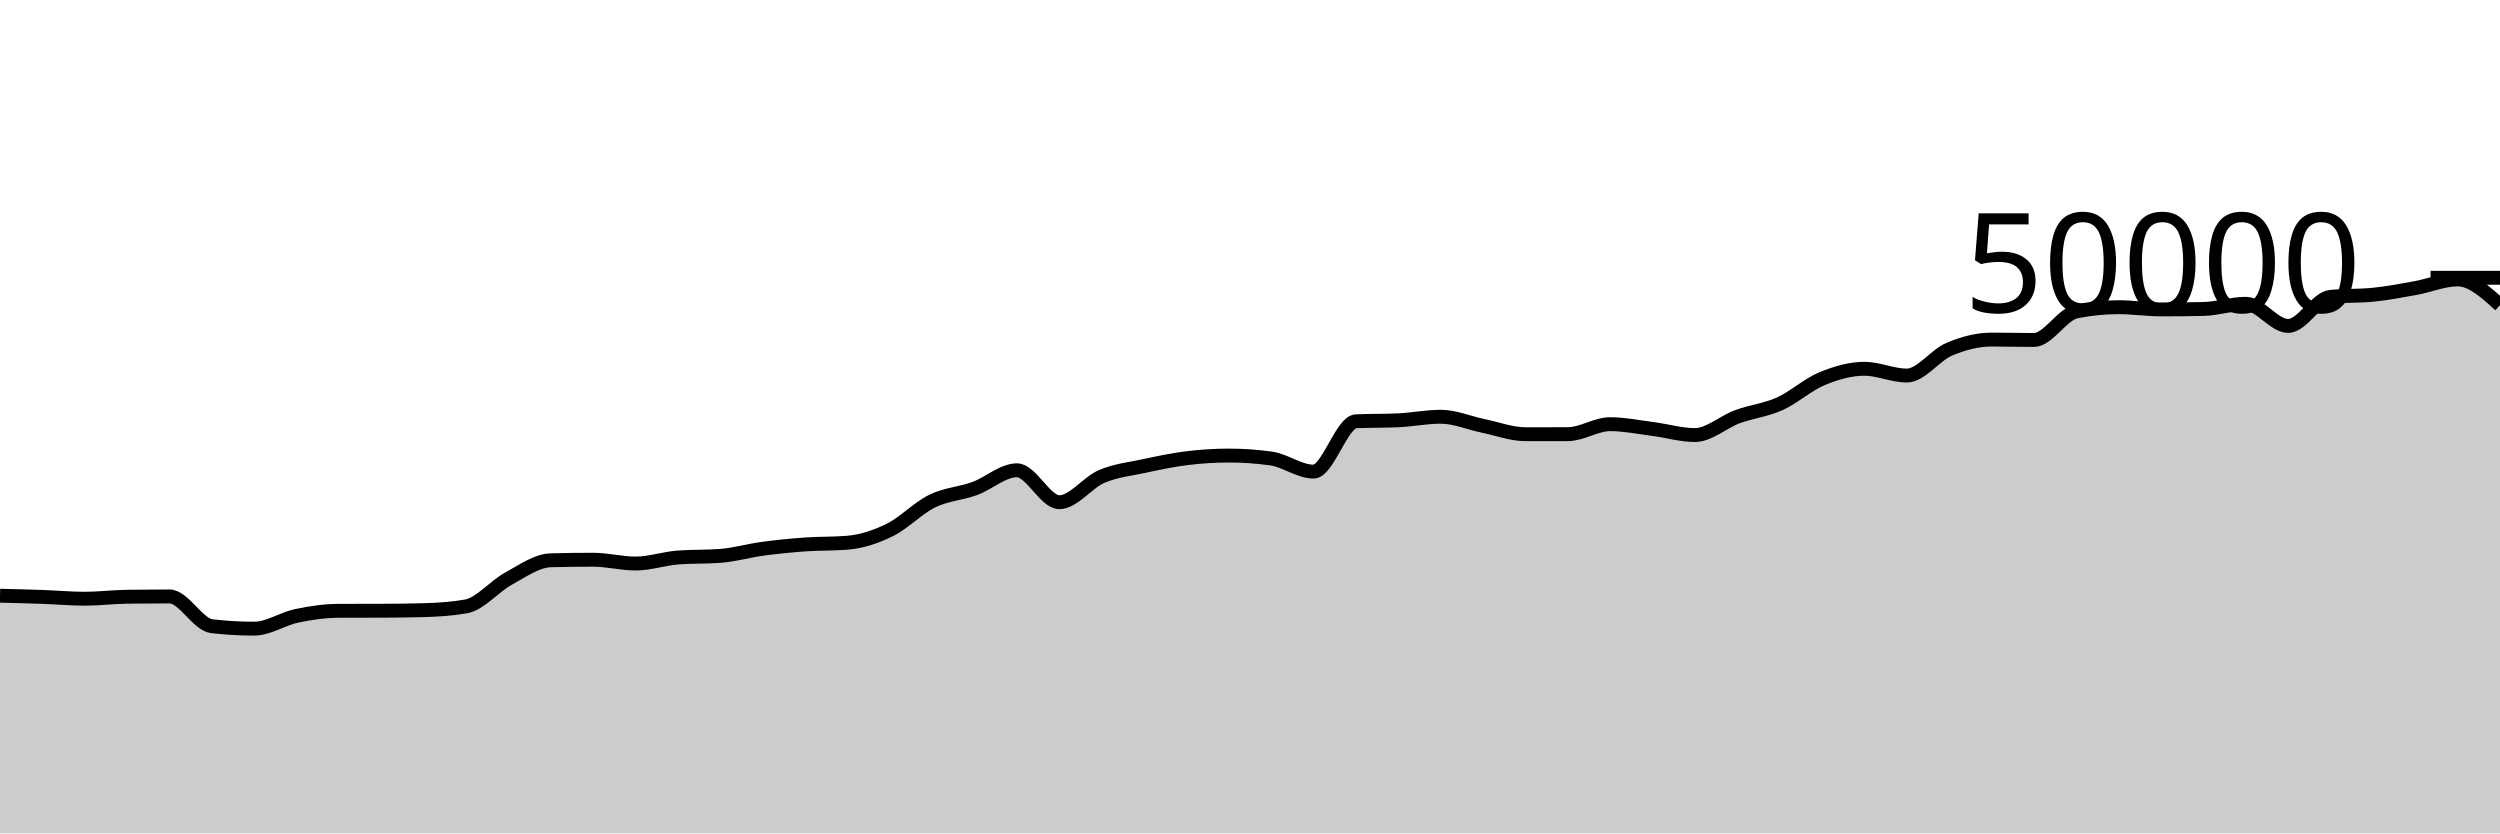
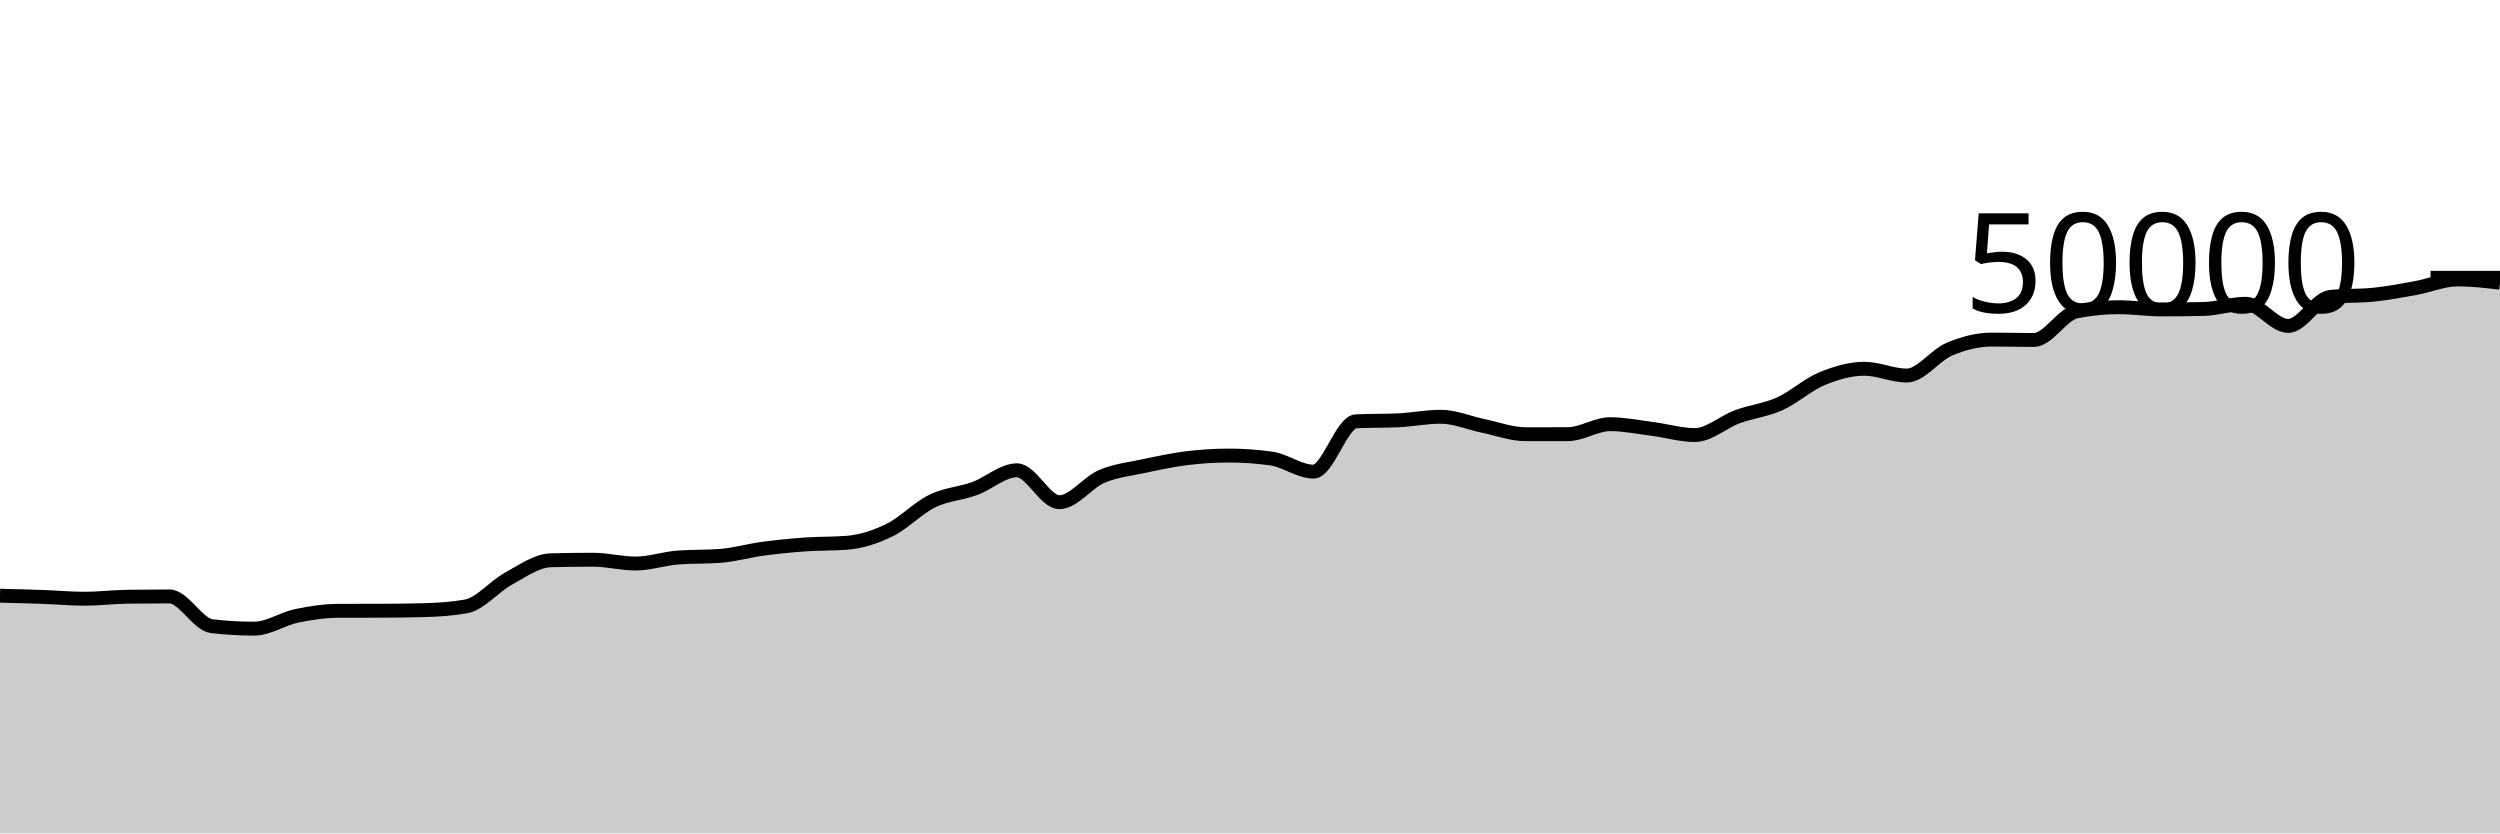
<svg xmlns="http://www.w3.org/2000/svg" viewBox="0 0 180 60">
  <g transform="translate(0,20)">
-     <path class="area" fill="rgba(0, 0, 0, 0.2)" d="M0,22.892C1.017,22.916,2.034,22.941,3.051,22.977C4.068,23.013,5.085,23.108,6.102,23.108C7.119,23.108,8.136,22.978,9.153,22.964C10.169,22.95,11.186,22.943,12.203,22.943C13.22,22.943,14.237,24.97,15.254,25.087C16.271,25.204,17.288,25.262,18.305,25.262C19.322,25.262,20.339,24.556,21.356,24.342C22.373,24.127,23.39,23.981,24.407,23.978C25.424,23.974,26.441,23.976,27.458,23.973C28.475,23.97,29.492,23.959,30.508,23.931C31.525,23.903,32.542,23.841,33.559,23.66C34.576,23.479,35.593,22.215,36.61,21.662C37.627,21.108,38.644,20.367,39.661,20.34C40.678,20.313,41.695,20.3,42.712,20.3C43.729,20.3,44.746,20.574,45.763,20.574C46.78,20.574,47.797,20.218,48.814,20.14C49.831,20.062,50.847,20.101,51.864,20.023C52.881,19.945,53.898,19.648,54.915,19.511C55.932,19.374,56.949,19.273,57.966,19.2C58.983,19.127,60,19.159,61.017,19.076C62.034,18.993,63.051,18.656,64.068,18.156C65.085,17.656,66.102,16.574,67.119,16.078C68.136,15.581,69.153,15.547,70.169,15.178C71.186,14.808,72.203,13.86,73.22,13.86C74.237,13.86,75.254,16.158,76.271,16.158C77.288,16.158,78.305,14.739,79.322,14.305C80.339,13.871,81.356,13.773,82.373,13.554C83.39,13.336,84.407,13.119,85.424,12.993C86.441,12.867,87.458,12.8,88.475,12.8C89.492,12.8,90.508,12.871,91.525,13.013C92.542,13.155,93.559,13.957,94.576,13.957C95.593,13.957,96.61,10.38,97.627,10.333C98.644,10.286,99.661,10.309,100.678,10.262C101.695,10.215,102.712,10.006,103.729,10.006C104.746,10.006,105.763,10.451,106.78,10.661C107.797,10.87,108.814,11.262,109.831,11.262C110.847,11.262,111.864,11.262,112.881,11.26C113.898,11.258,114.915,10.541,115.932,10.541C116.949,10.541,117.966,10.753,118.983,10.883C120,11.014,121.017,11.323,122.034,11.323C123.051,11.323,124.068,10.38,125.085,10.006C126.102,9.631,127.119,9.533,128.136,9.076C129.153,8.619,130.169,7.687,131.186,7.266C132.203,6.846,133.22,6.552,134.237,6.552C135.254,6.552,136.271,7.04,137.288,7.04C138.305,7.04,139.322,5.58,140.339,5.148C141.356,4.716,142.373,4.45,143.39,4.45C144.407,4.45,145.424,4.478,146.441,4.478C147.458,4.478,148.475,2.626,149.492,2.423C150.508,2.221,151.525,2.119,152.542,2.119C153.559,2.119,154.576,2.278,155.593,2.278C156.61,2.278,157.627,2.267,158.644,2.246C159.661,2.224,160.678,1.872,161.695,1.872C162.712,1.872,163.729,3.467,164.746,3.467C165.763,3.467,166.78,1.474,167.797,1.374C168.814,1.273,169.831,1.323,170.847,1.222C171.864,1.122,172.881,0.929,173.898,0.745C174.915,0.561,175.932,0.118,176.949,0.118C177.966,0.118,178.983,1.043,180,1.968L180,40C178.983,40,177.966,40,176.949,40C175.932,40,174.915,40,173.898,40C172.881,40,171.864,40,170.847,40C169.831,40,168.814,40,167.797,40C166.78,40,165.763,40,164.746,40C163.729,40,162.712,40,161.695,40C160.678,40,159.661,40,158.644,40C157.627,40,156.61,40,155.593,40C154.576,40,153.559,40,152.542,40C151.525,40,150.508,40,149.492,40C148.475,40,147.458,40,146.441,40C145.424,40,144.407,40,143.39,40C142.373,40,141.356,40,140.339,40C139.322,40,138.305,40,137.288,40C136.271,40,135.254,40,134.237,40C133.22,40,132.203,40,131.186,40C130.169,40,129.153,40,128.136,40C127.119,40,126.102,40,125.085,40C124.068,40,123.051,40,122.034,40C121.017,40,120,40,118.983,40C117.966,40,116.949,40,115.932,40C114.915,40,113.898,40,112.881,40C111.864,40,110.847,40,109.831,40C108.814,40,107.797,40,106.78,40C105.763,40,104.746,40,103.729,40C102.712,40,101.695,40,100.678,40C99.661,40,98.644,40,97.627,40C96.61,40,95.593,40,94.576,40C93.559,40,92.542,40,91.525,40C90.508,40,89.492,40,88.475,40C87.458,40,86.441,40,85.424,40C84.407,40,83.39,40,82.373,40C81.356,40,80.339,40,79.322,40C78.305,40,77.288,40,76.271,40C75.254,40,74.237,40,73.22,40C72.203,40,71.186,40,70.169,40C69.153,40,68.136,40,67.119,40C66.102,40,65.085,40,64.068,40C63.051,40,62.034,40,61.017,40C60,40,58.983,40,57.966,40C56.949,40,55.932,40,54.915,40C53.898,40,52.881,40,51.864,40C50.847,40,49.831,40,48.814,40C47.797,40,46.78,40,45.763,40C44.746,40,43.729,40,42.712,40C41.695,40,40.678,40,39.661,40C38.644,40,37.627,40,36.61,40C35.593,40,34.576,40,33.559,40C32.542,40,31.525,40,30.508,40C29.492,40,28.475,40,27.458,40C26.441,40,25.424,40,24.407,40C23.39,40,22.373,40,21.356,40C20.339,40,19.322,40,18.305,40C17.288,40,16.271,40,15.254,40C14.237,40,13.22,40,12.203,40C11.186,40,10.169,40,9.153,40C8.136,40,7.119,40,6.102,40C5.085,40,4.068,40,3.051,40C2.034,40,1.017,40,0,40Z" />
-     <path class="line" stroke="black" fill="none" d="M0,22.892C1.017,22.916,2.034,22.941,3.051,22.977C4.068,23.013,5.085,23.108,6.102,23.108C7.119,23.108,8.136,22.978,9.153,22.964C10.169,22.95,11.186,22.943,12.203,22.943C13.22,22.943,14.237,24.97,15.254,25.087C16.271,25.204,17.288,25.262,18.305,25.262C19.322,25.262,20.339,24.556,21.356,24.342C22.373,24.127,23.39,23.981,24.407,23.978C25.424,23.974,26.441,23.976,27.458,23.973C28.475,23.97,29.492,23.959,30.508,23.931C31.525,23.903,32.542,23.841,33.559,23.66C34.576,23.479,35.593,22.215,36.61,21.662C37.627,21.108,38.644,20.367,39.661,20.34C40.678,20.313,41.695,20.3,42.712,20.3C43.729,20.3,44.746,20.574,45.763,20.574C46.78,20.574,47.797,20.218,48.814,20.14C49.831,20.062,50.847,20.101,51.864,20.023C52.881,19.945,53.898,19.648,54.915,19.511C55.932,19.374,56.949,19.273,57.966,19.2C58.983,19.127,60,19.159,61.017,19.076C62.034,18.993,63.051,18.656,64.068,18.156C65.085,17.656,66.102,16.574,67.119,16.078C68.136,15.581,69.153,15.547,70.169,15.178C71.186,14.808,72.203,13.86,73.22,13.86C74.237,13.86,75.254,16.158,76.271,16.158C77.288,16.158,78.305,14.739,79.322,14.305C80.339,13.871,81.356,13.773,82.373,13.554C83.39,13.336,84.407,13.119,85.424,12.993C86.441,12.867,87.458,12.8,88.475,12.8C89.492,12.8,90.508,12.871,91.525,13.013C92.542,13.155,93.559,13.957,94.576,13.957C95.593,13.957,96.61,10.38,97.627,10.333C98.644,10.286,99.661,10.309,100.678,10.262C101.695,10.215,102.712,10.006,103.729,10.006C104.746,10.006,105.763,10.451,106.78,10.661C107.797,10.87,108.814,11.262,109.831,11.262C110.847,11.262,111.864,11.262,112.881,11.26C113.898,11.258,114.915,10.541,115.932,10.541C116.949,10.541,117.966,10.753,118.983,10.883C120,11.014,121.017,11.323,122.034,11.323C123.051,11.323,124.068,10.38,125.085,10.006C126.102,9.631,127.119,9.533,128.136,9.076C129.153,8.619,130.169,7.687,131.186,7.266C132.203,6.846,133.22,6.552,134.237,6.552C135.254,6.552,136.271,7.04,137.288,7.04C138.305,7.04,139.322,5.58,140.339,5.148C141.356,4.716,142.373,4.45,143.39,4.45C144.407,4.45,145.424,4.478,146.441,4.478C147.458,4.478,148.475,2.626,149.492,2.423C150.508,2.221,151.525,2.119,152.542,2.119C153.559,2.119,154.576,2.278,155.593,2.278C156.61,2.278,157.627,2.267,158.644,2.246C159.661,2.224,160.678,1.872,161.695,1.872C162.712,1.872,163.729,3.467,164.746,3.467C165.763,3.467,166.78,1.474,167.797,1.374C168.814,1.273,169.831,1.323,170.847,1.222C171.864,1.122,172.881,0.929,173.898,0.745C174.915,0.561,175.932,0.118,176.949,0.118C177.966,0.118,178.983,1.043,180,1.968" />
+     <path class="area" fill="rgba(0, 0, 0, 0.2)" d="M0,22.892C1.017,22.916,2.034,22.941,3.051,22.977C4.068,23.013,5.085,23.108,6.102,23.108C7.119,23.108,8.136,22.978,9.153,22.964C10.169,22.95,11.186,22.943,12.203,22.943C13.22,22.943,14.237,24.97,15.254,25.087C16.271,25.204,17.288,25.262,18.305,25.262C19.322,25.262,20.339,24.556,21.356,24.342C22.373,24.127,23.39,23.981,24.407,23.978C25.424,23.974,26.441,23.976,27.458,23.973C28.475,23.97,29.492,23.959,30.508,23.931C31.525,23.903,32.542,23.841,33.559,23.66C34.576,23.479,35.593,22.215,36.61,21.662C37.627,21.108,38.644,20.367,39.661,20.34C40.678,20.313,41.695,20.3,42.712,20.3C43.729,20.3,44.746,20.574,45.763,20.574C46.78,20.574,47.797,20.218,48.814,20.14C49.831,20.062,50.847,20.101,51.864,20.023C52.881,19.945,53.898,19.648,54.915,19.511C55.932,19.374,56.949,19.273,57.966,19.2C58.983,19.127,60,19.159,61.017,19.076C62.034,18.993,63.051,18.656,64.068,18.156C65.085,17.656,66.102,16.574,67.119,16.078C68.136,15.581,69.153,15.547,70.169,15.178C71.186,14.808,72.203,13.86,73.22,13.86C74.237,13.86,75.254,16.158,76.271,16.158C77.288,16.158,78.305,14.739,79.322,14.305C80.339,13.871,81.356,13.773,82.373,13.554C83.39,13.336,84.407,13.119,85.424,12.993C86.441,12.867,87.458,12.8,88.475,12.8C89.492,12.8,90.508,12.871,91.525,13.013C92.542,13.155,93.559,13.957,94.576,13.957C95.593,13.957,96.61,10.38,97.627,10.333C98.644,10.286,99.661,10.309,100.678,10.262C101.695,10.215,102.712,10.006,103.729,10.006C104.746,10.006,105.763,10.451,106.78,10.661C107.797,10.87,108.814,11.262,109.831,11.262C110.847,11.262,111.864,11.262,112.881,11.26C113.898,11.258,114.915,10.541,115.932,10.541C116.949,10.541,117.966,10.753,118.983,10.883C120,11.014,121.017,11.323,122.034,11.323C123.051,11.323,124.068,10.38,125.085,10.006C126.102,9.631,127.119,9.533,128.136,9.076C129.153,8.619,130.169,7.687,131.186,7.266C132.203,6.846,133.22,6.552,134.237,6.552C135.254,6.552,136.271,7.04,137.288,7.04C138.305,7.04,139.322,5.58,140.339,5.148C141.356,4.716,142.373,4.45,143.39,4.45C144.407,4.45,145.424,4.478,146.441,4.478C147.458,4.478,148.475,2.626,149.492,2.423C150.508,2.221,151.525,2.119,152.542,2.119C153.559,2.119,154.576,2.278,155.593,2.278C156.61,2.278,157.627,2.267,158.644,2.246C159.661,2.224,160.678,1.872,161.695,1.872C162.712,1.872,163.729,3.467,164.746,3.467C165.763,3.467,166.78,1.474,167.797,1.374C168.814,1.273,169.831,1.323,170.847,1.222C171.864,1.122,172.881,0.929,173.898,0.745C174.915,0.561,175.932,0.118,176.949,0.118C177.966,0.118,178.983,0.236,180,0.354L180,40C178.983,40,177.966,40,176.949,40C175.932,40,174.915,40,173.898,40C172.881,40,171.864,40,170.847,40C169.831,40,168.814,40,167.797,40C166.78,40,165.763,40,164.746,40C163.729,40,162.712,40,161.695,40C160.678,40,159.661,40,158.644,40C157.627,40,156.61,40,155.593,40C154.576,40,153.559,40,152.542,40C151.525,40,150.508,40,149.492,40C148.475,40,147.458,40,146.441,40C145.424,40,144.407,40,143.39,40C142.373,40,141.356,40,140.339,40C139.322,40,138.305,40,137.288,40C136.271,40,135.254,40,134.237,40C133.22,40,132.203,40,131.186,40C130.169,40,129.153,40,128.136,40C127.119,40,126.102,40,125.085,40C124.068,40,123.051,40,122.034,40C121.017,40,120,40,118.983,40C117.966,40,116.949,40,115.932,40C114.915,40,113.898,40,112.881,40C111.864,40,110.847,40,109.831,40C108.814,40,107.797,40,106.78,40C105.763,40,104.746,40,103.729,40C102.712,40,101.695,40,100.678,40C99.661,40,98.644,40,97.627,40C96.61,40,95.593,40,94.576,40C93.559,40,92.542,40,91.525,40C90.508,40,89.492,40,88.475,40C87.458,40,86.441,40,85.424,40C84.407,40,83.39,40,82.373,40C81.356,40,80.339,40,79.322,40C78.305,40,77.288,40,76.271,40C75.254,40,74.237,40,73.22,40C72.203,40,71.186,40,70.169,40C69.153,40,68.136,40,67.119,40C66.102,40,65.085,40,64.068,40C63.051,40,62.034,40,61.017,40C60,40,58.983,40,57.966,40C56.949,40,55.932,40,54.915,40C53.898,40,52.881,40,51.864,40C50.847,40,49.831,40,48.814,40C47.797,40,46.78,40,45.763,40C44.746,40,43.729,40,42.712,40C41.695,40,40.678,40,39.661,40C38.644,40,37.627,40,36.61,40C35.593,40,34.576,40,33.559,40C32.542,40,31.525,40,30.508,40C29.492,40,28.475,40,27.458,40C26.441,40,25.424,40,24.407,40C23.39,40,22.373,40,21.356,40C20.339,40,19.322,40,18.305,40C17.288,40,16.271,40,15.254,40C14.237,40,13.22,40,12.203,40C11.186,40,10.169,40,9.153,40C8.136,40,7.119,40,6.102,40C5.085,40,4.068,40,3.051,40C2.034,40,1.017,40,0,40Z" />
+     <path class="line" stroke="black" fill="none" d="M0,22.892C1.017,22.916,2.034,22.941,3.051,22.977C4.068,23.013,5.085,23.108,6.102,23.108C7.119,23.108,8.136,22.978,9.153,22.964C10.169,22.95,11.186,22.943,12.203,22.943C13.22,22.943,14.237,24.97,15.254,25.087C16.271,25.204,17.288,25.262,18.305,25.262C19.322,25.262,20.339,24.556,21.356,24.342C22.373,24.127,23.39,23.981,24.407,23.978C25.424,23.974,26.441,23.976,27.458,23.973C28.475,23.97,29.492,23.959,30.508,23.931C31.525,23.903,32.542,23.841,33.559,23.66C34.576,23.479,35.593,22.215,36.61,21.662C37.627,21.108,38.644,20.367,39.661,20.34C40.678,20.313,41.695,20.3,42.712,20.3C43.729,20.3,44.746,20.574,45.763,20.574C46.78,20.574,47.797,20.218,48.814,20.14C49.831,20.062,50.847,20.101,51.864,20.023C52.881,19.945,53.898,19.648,54.915,19.511C55.932,19.374,56.949,19.273,57.966,19.2C58.983,19.127,60,19.159,61.017,19.076C62.034,18.993,63.051,18.656,64.068,18.156C65.085,17.656,66.102,16.574,67.119,16.078C68.136,15.581,69.153,15.547,70.169,15.178C71.186,14.808,72.203,13.86,73.22,13.86C74.237,13.86,75.254,16.158,76.271,16.158C77.288,16.158,78.305,14.739,79.322,14.305C80.339,13.871,81.356,13.773,82.373,13.554C83.39,13.336,84.407,13.119,85.424,12.993C86.441,12.867,87.458,12.8,88.475,12.8C89.492,12.8,90.508,12.871,91.525,13.013C92.542,13.155,93.559,13.957,94.576,13.957C95.593,13.957,96.61,10.38,97.627,10.333C98.644,10.286,99.661,10.309,100.678,10.262C101.695,10.215,102.712,10.006,103.729,10.006C104.746,10.006,105.763,10.451,106.78,10.661C107.797,10.87,108.814,11.262,109.831,11.262C110.847,11.262,111.864,11.262,112.881,11.26C113.898,11.258,114.915,10.541,115.932,10.541C116.949,10.541,117.966,10.753,118.983,10.883C120,11.014,121.017,11.323,122.034,11.323C123.051,11.323,124.068,10.38,125.085,10.006C126.102,9.631,127.119,9.533,128.136,9.076C129.153,8.619,130.169,7.687,131.186,7.266C132.203,6.846,133.22,6.552,134.237,6.552C135.254,6.552,136.271,7.04,137.288,7.04C138.305,7.04,139.322,5.58,140.339,5.148C141.356,4.716,142.373,4.45,143.39,4.45C144.407,4.45,145.424,4.478,146.441,4.478C147.458,4.478,148.475,2.626,149.492,2.423C150.508,2.221,151.525,2.119,152.542,2.119C153.559,2.119,154.576,2.278,155.593,2.278C156.61,2.278,157.627,2.267,158.644,2.246C159.661,2.224,160.678,1.872,161.695,1.872C162.712,1.872,163.729,3.467,164.746,3.467C165.763,3.467,166.78,1.474,167.797,1.374C168.814,1.273,169.831,1.323,170.847,1.222C171.864,1.122,172.881,0.929,173.898,0.745C174.915,0.561,175.932,0.118,176.949,0.118C177.966,0.118,178.983,0.236,180,0.354" />
    <path class="axis-ceiling" stroke-width="1" stroke="black" fill="none" d="M175,0L180,0" />
    <text class="axis-ceiling-label" font-family="sans-serif" text-anchor="end" font-size="10px" x="170" y="2.5">50000</text>
  </g>
</svg>
